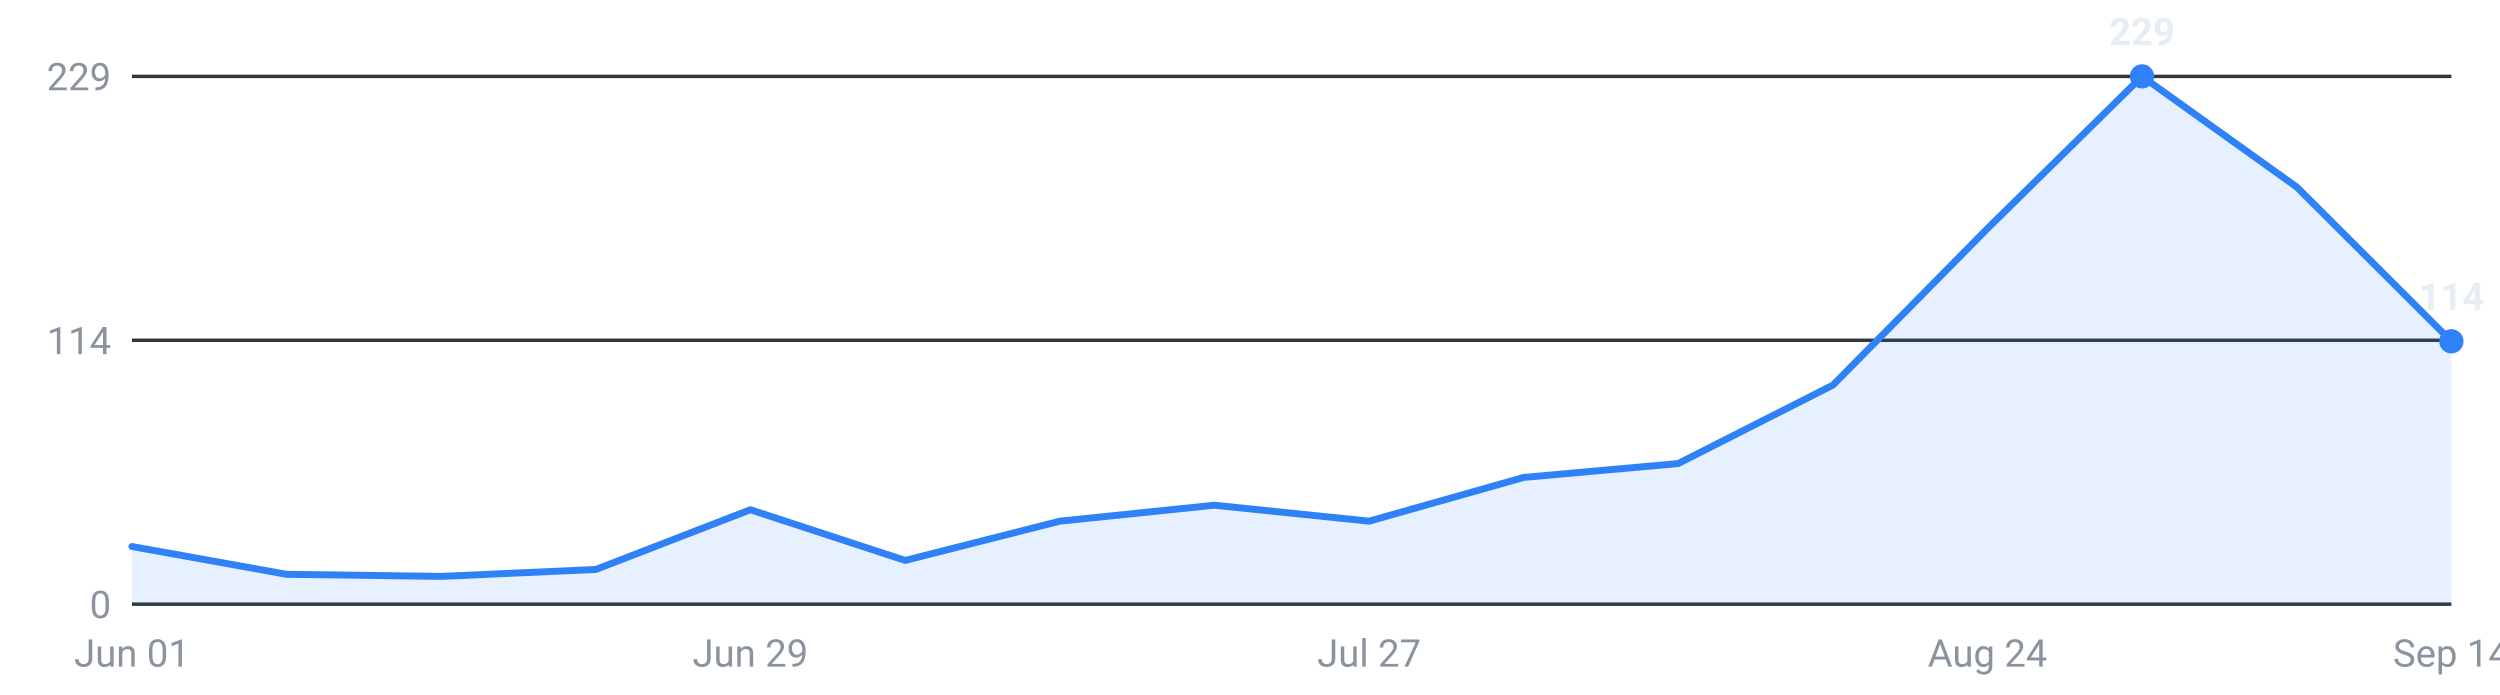
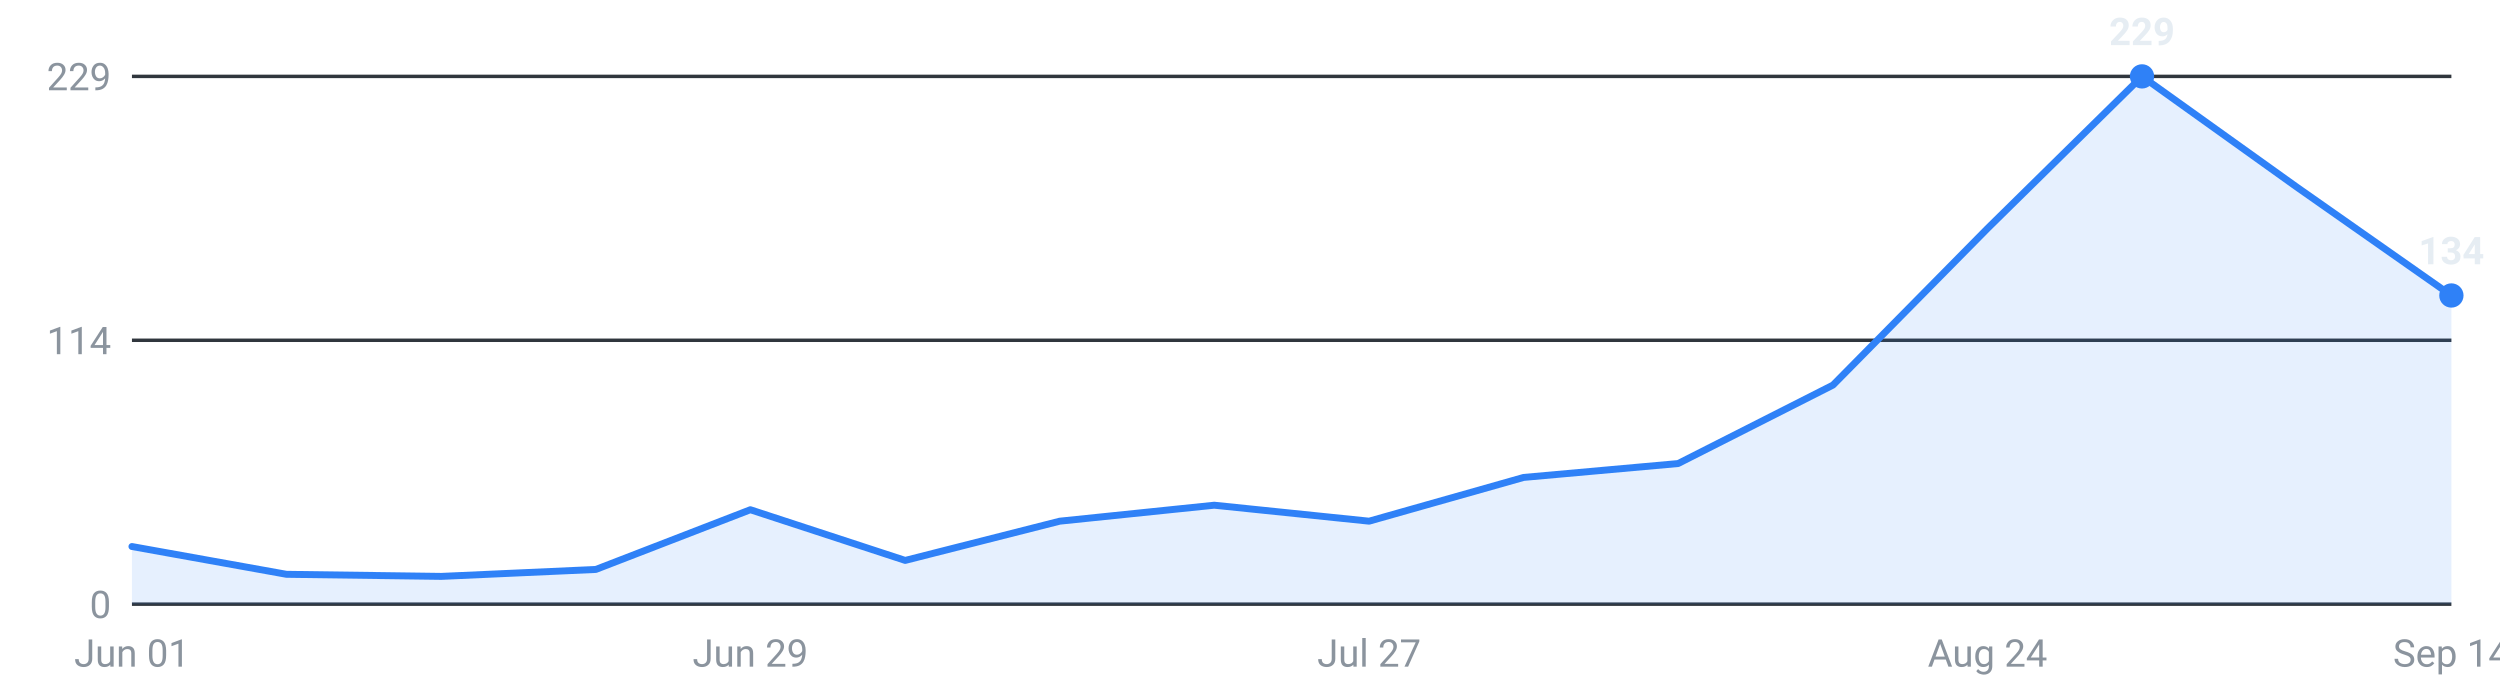
<svg xmlns="http://www.w3.org/2000/svg" viewBox="0 0 720 200" width="720" height="200" role="img" aria-label="Internships posted per week, last 16 weeks">
  <g font-family="-apple-system,Segoe UI,Roboto,sans-serif" font-size="11">
    <line x1="38" y1="174.0" x2="706" y2="174.0" stroke="#30363d" stroke-width="1" />
    <text x="32" y="178.0" text-anchor="end" fill="#8b949e">0</text>
    <line x1="38" y1="98.0" x2="706" y2="98.0" stroke="#30363d" stroke-width="1" />
    <text x="32" y="102.0" text-anchor="end" fill="#8b949e">114</text>
    <line x1="38" y1="22.0" x2="706" y2="22.0" stroke="#30363d" stroke-width="1" />
    <text x="32" y="26.0" text-anchor="end" fill="#8b949e">229</text>
-     <path d="M38.0,174 L38.0,157.4 L82.5,165.4 L127.1,166.0 L171.6,164.0 L216.1,146.8 L260.7,161.4 L305.2,150.1 L349.7,145.5 L394.3,150.1 L438.8,137.5 L483.3,133.5 L527.9,110.9 L572.4,65.8 L616.9,22.0 L661.5,53.9 L706.0,98.3 L706.0,174 Z" fill="#2f81f7" fill-opacity="0.12" />
-     <polyline points="38.0,157.4 82.5,165.4 127.1,166.0 171.6,164.0 216.1,146.8 260.7,161.4 305.2,150.1 349.7,145.5 394.3,150.1 438.8,137.5 483.3,133.5 527.9,110.9 572.4,65.8 616.9,22.0 661.5,53.9 706.0,98.3" fill="none" stroke="#2f81f7" stroke-width="2" stroke-linejoin="round" stroke-linecap="round" />
+     <path d="M38.0,174 L38.0,157.4 L82.5,165.4 L127.1,166.0 L171.6,164.0 L216.1,146.8 L260.7,161.4 L305.2,150.1 L349.7,145.5 L394.3,150.1 L438.8,137.5 L483.3,133.5 L527.9,110.9 L572.4,65.8 L616.9,22.0 L661.5,53.9 L706.0,85.1 L706.0,174 Z" fill="#2f81f7" fill-opacity="0.12" />
+     <polyline points="38.0,157.4 82.5,165.4 127.1,166.0 171.6,164.0 216.1,146.8 260.7,161.4 305.2,150.1 349.7,145.5 394.3,150.1 438.8,137.5 483.3,133.5 527.9,110.9 572.4,65.8 616.9,22.0 661.5,53.9 706.0,85.1" fill="none" stroke="#2f81f7" stroke-width="2" stroke-linejoin="round" stroke-linecap="round" />
    <circle cx="616.9" cy="22.0" r="3.5" fill="#2f81f7" />
    <text x="616.9" y="13.0" text-anchor="middle" fill="#e6edf3" font-weight="600">229</text>
-     <circle cx="706.0" cy="98.3" r="3.5" fill="#2f81f7" />
-     <text x="706.0" y="89.3" text-anchor="middle" fill="#e6edf3" font-weight="600">114</text>
+     <circle cx="706.0" cy="85.1" r="3.5" fill="#2f81f7" />
+     <text x="706.0" y="76.1" text-anchor="middle" fill="#e6edf3" font-weight="600">134</text>
    <text x="38.0" y="192" text-anchor="middle" fill="#8b949e">Jun 01</text>
    <text x="216.1" y="192" text-anchor="middle" fill="#8b949e">Jun 29</text>
    <text x="394.3" y="192" text-anchor="middle" fill="#8b949e">Jul 27</text>
    <text x="572.4" y="192" text-anchor="middle" fill="#8b949e">Aug 24</text>
    <text x="706.0" y="192" text-anchor="middle" fill="#8b949e">Sep 14</text>
  </g>
</svg>
